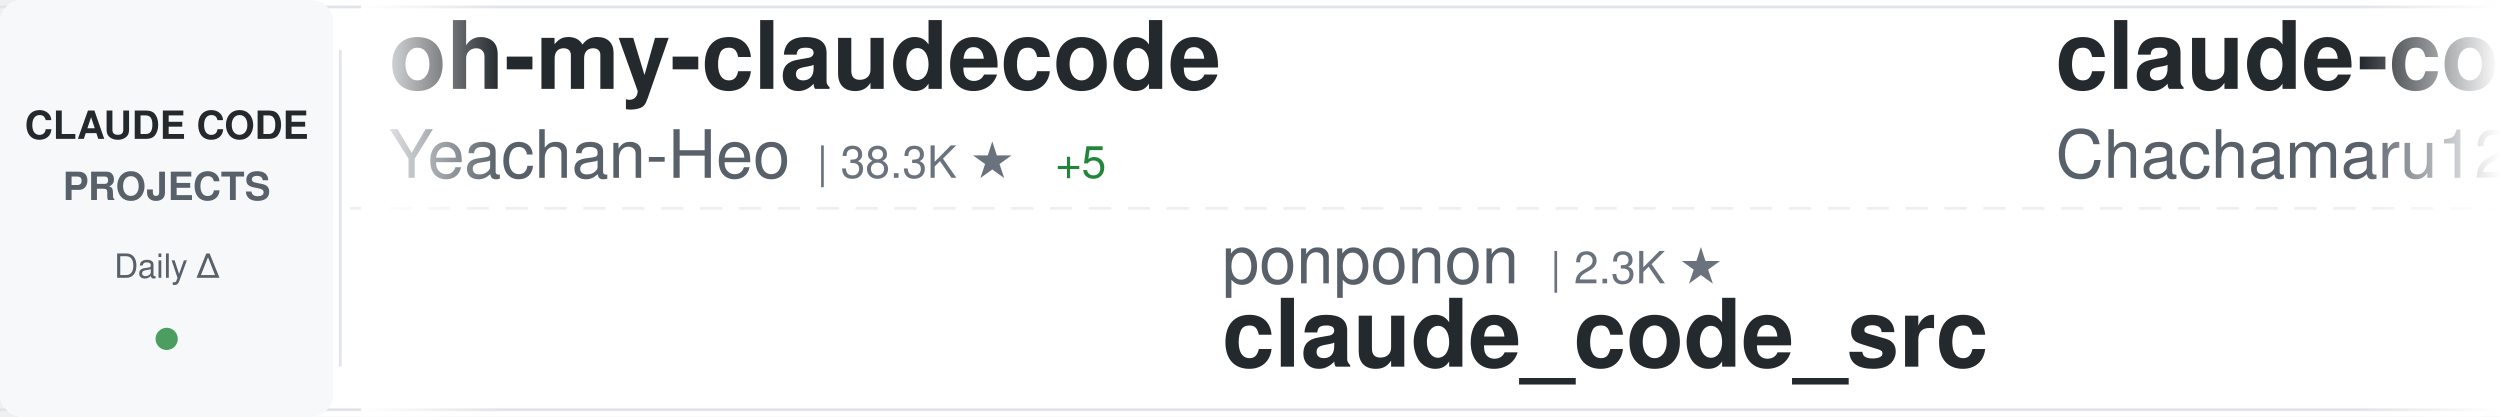
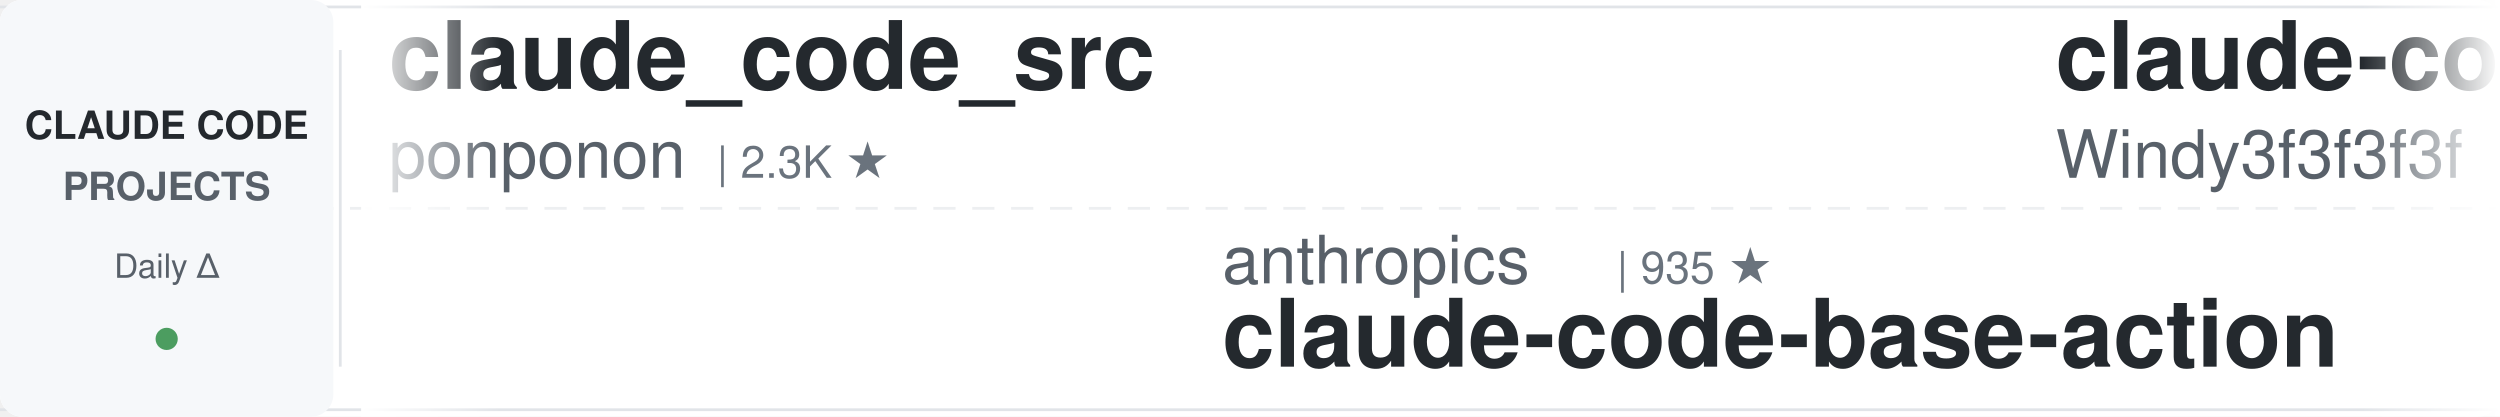
<svg xmlns="http://www.w3.org/2000/svg" width="900" height="150">
  <defs>
    <linearGradient id="awesomeLeftFade" x1="0%" y1="0%" x2="100%" y2="0%">
      <stop offset="0%" style="stop-color:#ffffff;stop-opacity:1" />
      <stop offset="100%" style="stop-color:#ffffff;stop-opacity:0" />
    </linearGradient>
    <linearGradient id="awesomeRightFade" x1="0%" y1="0%" x2="100%" y2="0%">
      <stop offset="0%" style="stop-color:#ffffff;stop-opacity:0" />
      <stop offset="100%" style="stop-color:#ffffff;stop-opacity:1" />
    </linearGradient>
  </defs>
  <rect width="900" height="150" fill="#ffffff" rx="8" />
  <rect x="0" y="2" width="900" height="1" fill="#e1e4e8" />
  <rect x="0" y="147" width="900" height="1" fill="#e1e4e8" />
  <line x1="0" y1="75" x2="900" y2="75" stroke="#e1e4e8" stroke-width="1" stroke-dasharray="8 6" opacity="0.6" />
  <rect x="0" y="0" width="120" height="150" fill="#f6f8fa" rx="8" />
  <text x="60" y="50" font-family="-apple-system, BlinkMacSystemFont, 'Segoe UI', Helvetica, Arial, sans-serif" font-size="14" font-weight="600" fill="#24292e" text-anchor="middle">CLAUDE CODE</text>
  <text x="60" y="72" font-family="-apple-system, BlinkMacSystemFont, 'Segoe UI', Helvetica, Arial, sans-serif" font-size="14" font-weight="600" fill="#586069" text-anchor="middle">PROJECTS</text>
  <text x="60" y="100" font-family="-apple-system, BlinkMacSystemFont, 'Segoe UI', Helvetica, Arial, sans-serif" font-size="12" font-weight="500" fill="#586069" text-anchor="middle">Daily Δ</text>
  <circle cx="60" cy="122" r="4" fill="#22863a" opacity="0.8" />
  <rect x="122" y="18" width="1" height="114" fill="#e1e4e8" />
  <clipPath id="awesomeTickerClip">
    <rect x="130" y="0" width="770" height="150" />
  </clipPath>
  <g clip-path="url(#awesomeTickerClip)">
    <g id="awesomeTickerItems">
      <animateTransform attributeName="transform" attributeType="XML" type="translate" from="0 0" to="-3000 0" dur="54s" repeatCount="indefinite" />
      <g transform="translate(0, 0)">
-         <text x="140" y="32" font-family="-apple-system, BlinkMacSystemFont, 'Segoe UI', Helvetica, Arial, sans-serif" font-size="34" font-weight="600" fill="#24292e">oh-my-claudecode</text>
-         <text x="140" y="64" font-family="-apple-system, BlinkMacSystemFont, 'Segoe UI', Helvetica, Arial, sans-serif" font-size="24" font-weight="400" fill="#586069">Yeachan-Heo</text>
-         <text x="294" y="64" font-family="-apple-system, BlinkMacSystemFont, 'Segoe UI', Helvetica, Arial, sans-serif" font-size="16" font-weight="500" fill="#6a737d">| 38.3K ★</text>
-         <text x="380" y="64" font-family="-apple-system, BlinkMacSystemFont, 'Segoe UI', Helvetica, Arial, sans-serif" font-size="16" font-weight="500" fill="#22863a"> +5</text>
+         <text x="140" y="32" font-family="-apple-system, BlinkMacSystemFont, 'Segoe UI', Helvetica, Arial, sans-serif" font-size="34" font-weight="600" fill="#24292e">claude_code_src</text>
+         <text x="140" y="64" font-family="-apple-system, BlinkMacSystemFont, 'Segoe UI', Helvetica, Arial, sans-serif" font-size="24" font-weight="400" fill="#586069">ponponon</text>
+         <text x="258" y="64" font-family="-apple-system, BlinkMacSystemFont, 'Segoe UI', Helvetica, Arial, sans-serif" font-size="16" font-weight="500" fill="#6a737d">| 2.3K ★</text>
      </g>
      <g transform="translate(300, 0)">
-         <text x="140" y="102" font-family="-apple-system, BlinkMacSystemFont, 'Segoe UI', Helvetica, Arial, sans-serif" font-size="24" font-weight="400" fill="#586069">ponponon</text>
-         <text x="258" y="102" font-family="-apple-system, BlinkMacSystemFont, 'Segoe UI', Helvetica, Arial, sans-serif" font-size="16" font-weight="500" fill="#6a737d">| 2.3K ★</text>
-         <text x="140" y="132" font-family="-apple-system, BlinkMacSystemFont, 'Segoe UI', Helvetica, Arial, sans-serif" font-size="34" font-weight="600" fill="#24292e">claude_code_src</text>
+         <text x="140" y="102" font-family="-apple-system, BlinkMacSystemFont, 'Segoe UI', Helvetica, Arial, sans-serif" font-size="24" font-weight="400" fill="#586069">anthropics</text>
+         <text x="282" y="102" font-family="-apple-system, BlinkMacSystemFont, 'Segoe UI', Helvetica, Arial, sans-serif" font-size="16" font-weight="500" fill="#6a737d">| 935 ★</text>
+         <text x="140" y="132" font-family="-apple-system, BlinkMacSystemFont, 'Segoe UI', Helvetica, Arial, sans-serif" font-size="34" font-weight="600" fill="#24292e">claude-code-base-action</text>
      </g>
      <g transform="translate(600, 0)">
-         <text x="140" y="32" font-family="-apple-system, BlinkMacSystemFont, 'Segoe UI', Helvetica, Arial, sans-serif" font-size="34" font-weight="600" fill="#24292e">claude-code-harness</text>
-         <text x="140" y="64" font-family="-apple-system, BlinkMacSystemFont, 'Segoe UI', Helvetica, Arial, sans-serif" font-size="24" font-weight="400" fill="#586069">Chachamaru127</text>
-         <text x="318" y="64" font-family="-apple-system, BlinkMacSystemFont, 'Segoe UI', Helvetica, Arial, sans-serif" font-size="16" font-weight="500" fill="#6a737d">| 3.0K ★</text>
+         <text x="140" y="32" font-family="-apple-system, BlinkMacSystemFont, 'Segoe UI', Helvetica, Arial, sans-serif" font-size="34" font-weight="600" fill="#24292e">claude-code-from-scratch</text>
+         <text x="140" y="64" font-family="-apple-system, BlinkMacSystemFont, 'Segoe UI', Helvetica, Arial, sans-serif" font-size="24" font-weight="400" fill="#586069">Windy3f3f3f3f</text>
+         <text x="318" y="64" font-family="-apple-system, BlinkMacSystemFont, 'Segoe UI', Helvetica, Arial, sans-serif" font-size="16" font-weight="500" fill="#6a737d">| 2.5K ★</text>
        <text x="395" y="64" font-family="-apple-system, BlinkMacSystemFont, 'Segoe UI', Helvetica, Arial, sans-serif" font-size="16" font-weight="500" fill="#22863a"> +1</text>
      </g>
      <g transform="translate(900, 0)">
-         <text x="140" y="102" font-family="-apple-system, BlinkMacSystemFont, 'Segoe UI', Helvetica, Arial, sans-serif" font-size="24" font-weight="400" fill="#586069">https-deeplearning-ai</text>
-         <text x="414" y="102" font-family="-apple-system, BlinkMacSystemFont, 'Segoe UI', Helvetica, Arial, sans-serif" font-size="16" font-weight="500" fill="#6a737d">| 538 ★</text>
-         <text x="140" y="132" font-family="-apple-system, BlinkMacSystemFont, 'Segoe UI', Helvetica, Arial, sans-serif" font-size="34" font-weight="600" fill="#24292e">sc-claude-code-files</text>
+         <text x="140" y="102" font-family="-apple-system, BlinkMacSystemFont, 'Segoe UI', Helvetica, Arial, sans-serif" font-size="24" font-weight="400" fill="#586069">AICoderTudou</text>
+         <text x="306" y="102" font-family="-apple-system, BlinkMacSystemFont, 'Segoe UI', Helvetica, Arial, sans-serif" font-size="16" font-weight="500" fill="#6a737d">| 497 ★</text>
+         <text x="140" y="132" font-family="-apple-system, BlinkMacSystemFont, 'Segoe UI', Helvetica, Arial, sans-serif" font-size="34" font-weight="600" fill="#24292e">claude-code-tudou</text>
      </g>
      <g transform="translate(1200, 0)">
-         <text x="140" y="32" font-family="-apple-system, BlinkMacSystemFont, 'Segoe UI', Helvetica, Arial, sans-serif" font-size="34" font-weight="600" fill="#24292e">Claude-Code</text>
-         <text x="140" y="64" font-family="-apple-system, BlinkMacSystemFont, 'Segoe UI', Helvetica, Arial, sans-serif" font-size="24" font-weight="400" fill="#586069">OrcaWhisper</text>
-         <text x="294" y="64" font-family="-apple-system, BlinkMacSystemFont, 'Segoe UI', Helvetica, Arial, sans-serif" font-size="16" font-weight="500" fill="#6a737d">| 87 ★</text>
+         <text x="140" y="32" font-family="-apple-system, BlinkMacSystemFont, 'Segoe UI', Helvetica, Arial, sans-serif" font-size="34" font-weight="600" fill="#24292e">claude-code-webui</text>
+         <text x="140" y="64" font-family="-apple-system, BlinkMacSystemFont, 'Segoe UI', Helvetica, Arial, sans-serif" font-size="24" font-weight="400" fill="#586069">sugyan</text>
+         <text x="234" y="64" font-family="-apple-system, BlinkMacSystemFont, 'Segoe UI', Helvetica, Arial, sans-serif" font-size="16" font-weight="500" fill="#6a737d">| 1.1K ★</text>
      </g>
      <g transform="translate(1500, 0)">
-         <text x="140" y="102" font-family="-apple-system, BlinkMacSystemFont, 'Segoe UI', Helvetica, Arial, sans-serif" font-size="24" font-weight="400" fill="#586069">1rgs</text>
-         <text x="210" y="102" font-family="-apple-system, BlinkMacSystemFont, 'Segoe UI', Helvetica, Arial, sans-serif" font-size="16" font-weight="500" fill="#6a737d">| 3.7K ★</text>
-         <text x="140" y="132" font-family="-apple-system, BlinkMacSystemFont, 'Segoe UI', Helvetica, Arial, sans-serif" font-size="34" font-weight="600" fill="#24292e">claude-code-proxy</text>
+         <text x="140" y="102" font-family="-apple-system, BlinkMacSystemFont, 'Segoe UI', Helvetica, Arial, sans-serif" font-size="24" font-weight="400" fill="#586069">edmund-io</text>
+         <text x="270" y="102" font-family="-apple-system, BlinkMacSystemFont, 'Segoe UI', Helvetica, Arial, sans-serif" font-size="16" font-weight="500" fill="#6a737d">| 1.5K ★</text>
+         <text x="140" y="132" font-family="-apple-system, BlinkMacSystemFont, 'Segoe UI', Helvetica, Arial, sans-serif" font-size="34" font-weight="600" fill="#24292e">edmunds-claude-code</text>
      </g>
      <g transform="translate(1800, 0)">
-         <text x="140" y="32" font-family="-apple-system, BlinkMacSystemFont, 'Segoe UI', Helvetica, Arial, sans-serif" font-size="34" font-weight="600" fill="#24292e">Auto-claude-code-researc...</text>
-         <text x="140" y="64" font-family="-apple-system, BlinkMacSystemFont, 'Segoe UI', Helvetica, Arial, sans-serif" font-size="24" font-weight="400" fill="#586069">wanshuiyin</text>
-         <text x="282" y="64" font-family="-apple-system, BlinkMacSystemFont, 'Segoe UI', Helvetica, Arial, sans-serif" font-size="16" font-weight="500" fill="#6a737d">| 14.2K ★</text>
-         <text x="368" y="64" font-family="-apple-system, BlinkMacSystemFont, 'Segoe UI', Helvetica, Arial, sans-serif" font-size="16" font-weight="500" fill="#22863a"> +11</text>
+         <text x="140" y="32" font-family="-apple-system, BlinkMacSystemFont, 'Segoe UI', Helvetica, Arial, sans-serif" font-size="34" font-weight="600" fill="#24292e">claude-code-from-source</text>
+         <text x="140" y="64" font-family="-apple-system, BlinkMacSystemFont, 'Segoe UI', Helvetica, Arial, sans-serif" font-size="24" font-weight="400" fill="#586069">alejandrobalderas</text>
+         <text x="366" y="64" font-family="-apple-system, BlinkMacSystemFont, 'Segoe UI', Helvetica, Arial, sans-serif" font-size="16" font-weight="500" fill="#6a737d">| 2.7K ★</text>
      </g>
      <g transform="translate(2100, 0)">
-         <text x="140" y="102" font-family="-apple-system, BlinkMacSystemFont, 'Segoe UI', Helvetica, Arial, sans-serif" font-size="24" font-weight="400" fill="#586069">huangjia2019</text>
-         <text x="306" y="102" font-family="-apple-system, BlinkMacSystemFont, 'Segoe UI', Helvetica, Arial, sans-serif" font-size="16" font-weight="500" fill="#6a737d">| 1.0K ★</text>
-         <text x="140" y="132" font-family="-apple-system, BlinkMacSystemFont, 'Segoe UI', Helvetica, Arial, sans-serif" font-size="34" font-weight="600" fill="#24292e">claude-code-engineering</text>
+         <text x="140" y="102" font-family="-apple-system, BlinkMacSystemFont, 'Segoe UI', Helvetica, Arial, sans-serif" font-size="24" font-weight="400" fill="#586069">rohitg00</text>
+         <text x="258" y="102" font-family="-apple-system, BlinkMacSystemFont, 'Segoe UI', Helvetica, Arial, sans-serif" font-size="16" font-weight="500" fill="#6a737d">| 2.4K ★</text>
+         <text x="335" y="102" font-family="-apple-system, BlinkMacSystemFont, 'Segoe UI', Helvetica, Arial, sans-serif" font-size="16" font-weight="500" fill="#22863a"> +1</text>
+         <text x="140" y="132" font-family="-apple-system, BlinkMacSystemFont, 'Segoe UI', Helvetica, Arial, sans-serif" font-size="34" font-weight="600" fill="#24292e">awesome-claude-code-tool...</text>
      </g>
      <g transform="translate(2400, 0)">
-         <text x="140" y="32" font-family="-apple-system, BlinkMacSystemFont, 'Segoe UI', Helvetica, Arial, sans-serif" font-size="34" font-weight="600" fill="#24292e">claude-code-book</text>
-         <text x="140" y="64" font-family="-apple-system, BlinkMacSystemFont, 'Segoe UI', Helvetica, Arial, sans-serif" font-size="24" font-weight="400" fill="#586069">lintsinghua</text>
-         <text x="294" y="64" font-family="-apple-system, BlinkMacSystemFont, 'Segoe UI', Helvetica, Arial, sans-serif" font-size="16" font-weight="500" fill="#6a737d">| 4.0K ★</text>
-         <text x="371" y="64" font-family="-apple-system, BlinkMacSystemFont, 'Segoe UI', Helvetica, Arial, sans-serif" font-size="16" font-weight="500" fill="#22863a"> +1</text>
+         <text x="140" y="32" font-family="-apple-system, BlinkMacSystemFont, 'Segoe UI', Helvetica, Arial, sans-serif" font-size="34" font-weight="600" fill="#24292e">claude-code-router</text>
+         <text x="140" y="64" font-family="-apple-system, BlinkMacSystemFont, 'Segoe UI', Helvetica, Arial, sans-serif" font-size="24" font-weight="400" fill="#586069">musistudio</text>
+         <text x="282" y="64" font-family="-apple-system, BlinkMacSystemFont, 'Segoe UI', Helvetica, Arial, sans-serif" font-size="16" font-weight="500" fill="#6a737d">| 36.4K ★</text>
+         <text x="368" y="64" font-family="-apple-system, BlinkMacSystemFont, 'Segoe UI', Helvetica, Arial, sans-serif" font-size="16" font-weight="500" fill="#22863a"> +8</text>
      </g>
      <g transform="translate(2700, 0)">
-         <text x="140" y="102" font-family="-apple-system, BlinkMacSystemFont, 'Segoe UI', Helvetica, Arial, sans-serif" font-size="24" font-weight="400" fill="#586069">anthropics</text>
-         <text x="282" y="102" font-family="-apple-system, BlinkMacSystemFont, 'Segoe UI', Helvetica, Arial, sans-serif" font-size="16" font-weight="500" fill="#6a737d">| 8.5K ★</text>
-         <text x="359" y="102" font-family="-apple-system, BlinkMacSystemFont, 'Segoe UI', Helvetica, Arial, sans-serif" font-size="16" font-weight="500" fill="#22863a"> +2</text>
-         <text x="140" y="132" font-family="-apple-system, BlinkMacSystemFont, 'Segoe UI', Helvetica, Arial, sans-serif" font-size="34" font-weight="600" fill="#24292e">claude-code-action</text>
+         <text x="140" y="102" font-family="-apple-system, BlinkMacSystemFont, 'Segoe UI', Helvetica, Arial, sans-serif" font-size="24" font-weight="400" fill="#586069">krusemediallc</text>
+         <text x="318" y="102" font-family="-apple-system, BlinkMacSystemFont, 'Segoe UI', Helvetica, Arial, sans-serif" font-size="16" font-weight="500" fill="#6a737d">| 1.1K ★</text>
+         <text x="140" y="132" font-family="-apple-system, BlinkMacSystemFont, 'Segoe UI', Helvetica, Arial, sans-serif" font-size="34" font-weight="600" fill="#24292e">arcads-claude-code</text>
      </g>
      <g transform="translate(3000, 0)">
-         <text x="140" y="32" font-family="-apple-system, BlinkMacSystemFont, 'Segoe UI', Helvetica, Arial, sans-serif" font-size="34" font-weight="600" fill="#24292e">oh-my-claudecode</text>
-         <text x="140" y="64" font-family="-apple-system, BlinkMacSystemFont, 'Segoe UI', Helvetica, Arial, sans-serif" font-size="24" font-weight="400" fill="#586069">Yeachan-Heo</text>
-         <text x="294" y="64" font-family="-apple-system, BlinkMacSystemFont, 'Segoe UI', Helvetica, Arial, sans-serif" font-size="16" font-weight="500" fill="#6a737d">| 38.3K ★</text>
-         <text x="380" y="64" font-family="-apple-system, BlinkMacSystemFont, 'Segoe UI', Helvetica, Arial, sans-serif" font-size="16" font-weight="500" fill="#22863a"> +5</text>
+         <text x="140" y="32" font-family="-apple-system, BlinkMacSystemFont, 'Segoe UI', Helvetica, Arial, sans-serif" font-size="34" font-weight="600" fill="#24292e">claude_code_src</text>
+         <text x="140" y="64" font-family="-apple-system, BlinkMacSystemFont, 'Segoe UI', Helvetica, Arial, sans-serif" font-size="24" font-weight="400" fill="#586069">ponponon</text>
+         <text x="258" y="64" font-family="-apple-system, BlinkMacSystemFont, 'Segoe UI', Helvetica, Arial, sans-serif" font-size="16" font-weight="500" fill="#6a737d">| 2.3K ★</text>
      </g>
      <g transform="translate(3300, 0)">
-         <text x="140" y="102" font-family="-apple-system, BlinkMacSystemFont, 'Segoe UI', Helvetica, Arial, sans-serif" font-size="24" font-weight="400" fill="#586069">ponponon</text>
-         <text x="258" y="102" font-family="-apple-system, BlinkMacSystemFont, 'Segoe UI', Helvetica, Arial, sans-serif" font-size="16" font-weight="500" fill="#6a737d">| 2.3K ★</text>
-         <text x="140" y="132" font-family="-apple-system, BlinkMacSystemFont, 'Segoe UI', Helvetica, Arial, sans-serif" font-size="34" font-weight="600" fill="#24292e">claude_code_src</text>
+         <text x="140" y="102" font-family="-apple-system, BlinkMacSystemFont, 'Segoe UI', Helvetica, Arial, sans-serif" font-size="24" font-weight="400" fill="#586069">anthropics</text>
+         <text x="282" y="102" font-family="-apple-system, BlinkMacSystemFont, 'Segoe UI', Helvetica, Arial, sans-serif" font-size="16" font-weight="500" fill="#6a737d">| 935 ★</text>
+         <text x="140" y="132" font-family="-apple-system, BlinkMacSystemFont, 'Segoe UI', Helvetica, Arial, sans-serif" font-size="34" font-weight="600" fill="#24292e">claude-code-base-action</text>
      </g>
      <g transform="translate(3600, 0)">
-         <text x="140" y="32" font-family="-apple-system, BlinkMacSystemFont, 'Segoe UI', Helvetica, Arial, sans-serif" font-size="34" font-weight="600" fill="#24292e">claude-code-harness</text>
-         <text x="140" y="64" font-family="-apple-system, BlinkMacSystemFont, 'Segoe UI', Helvetica, Arial, sans-serif" font-size="24" font-weight="400" fill="#586069">Chachamaru127</text>
-         <text x="318" y="64" font-family="-apple-system, BlinkMacSystemFont, 'Segoe UI', Helvetica, Arial, sans-serif" font-size="16" font-weight="500" fill="#6a737d">| 3.0K ★</text>
+         <text x="140" y="32" font-family="-apple-system, BlinkMacSystemFont, 'Segoe UI', Helvetica, Arial, sans-serif" font-size="34" font-weight="600" fill="#24292e">claude-code-from-scratch</text>
+         <text x="140" y="64" font-family="-apple-system, BlinkMacSystemFont, 'Segoe UI', Helvetica, Arial, sans-serif" font-size="24" font-weight="400" fill="#586069">Windy3f3f3f3f</text>
+         <text x="318" y="64" font-family="-apple-system, BlinkMacSystemFont, 'Segoe UI', Helvetica, Arial, sans-serif" font-size="16" font-weight="500" fill="#6a737d">| 2.5K ★</text>
        <text x="395" y="64" font-family="-apple-system, BlinkMacSystemFont, 'Segoe UI', Helvetica, Arial, sans-serif" font-size="16" font-weight="500" fill="#22863a"> +1</text>
      </g>
      <g transform="translate(3900, 0)">
-         <text x="140" y="102" font-family="-apple-system, BlinkMacSystemFont, 'Segoe UI', Helvetica, Arial, sans-serif" font-size="24" font-weight="400" fill="#586069">https-deeplearning-ai</text>
-         <text x="414" y="102" font-family="-apple-system, BlinkMacSystemFont, 'Segoe UI', Helvetica, Arial, sans-serif" font-size="16" font-weight="500" fill="#6a737d">| 538 ★</text>
-         <text x="140" y="132" font-family="-apple-system, BlinkMacSystemFont, 'Segoe UI', Helvetica, Arial, sans-serif" font-size="34" font-weight="600" fill="#24292e">sc-claude-code-files</text>
+         <text x="140" y="102" font-family="-apple-system, BlinkMacSystemFont, 'Segoe UI', Helvetica, Arial, sans-serif" font-size="24" font-weight="400" fill="#586069">AICoderTudou</text>
+         <text x="306" y="102" font-family="-apple-system, BlinkMacSystemFont, 'Segoe UI', Helvetica, Arial, sans-serif" font-size="16" font-weight="500" fill="#6a737d">| 497 ★</text>
+         <text x="140" y="132" font-family="-apple-system, BlinkMacSystemFont, 'Segoe UI', Helvetica, Arial, sans-serif" font-size="34" font-weight="600" fill="#24292e">claude-code-tudou</text>
      </g>
    </g>
  </g>
  <rect x="130" y="0" width="50" height="150" fill="url(#awesomeLeftFade)" />
  <rect x="850" y="0" width="50" height="150" fill="url(#awesomeRightFade)" />
</svg>
